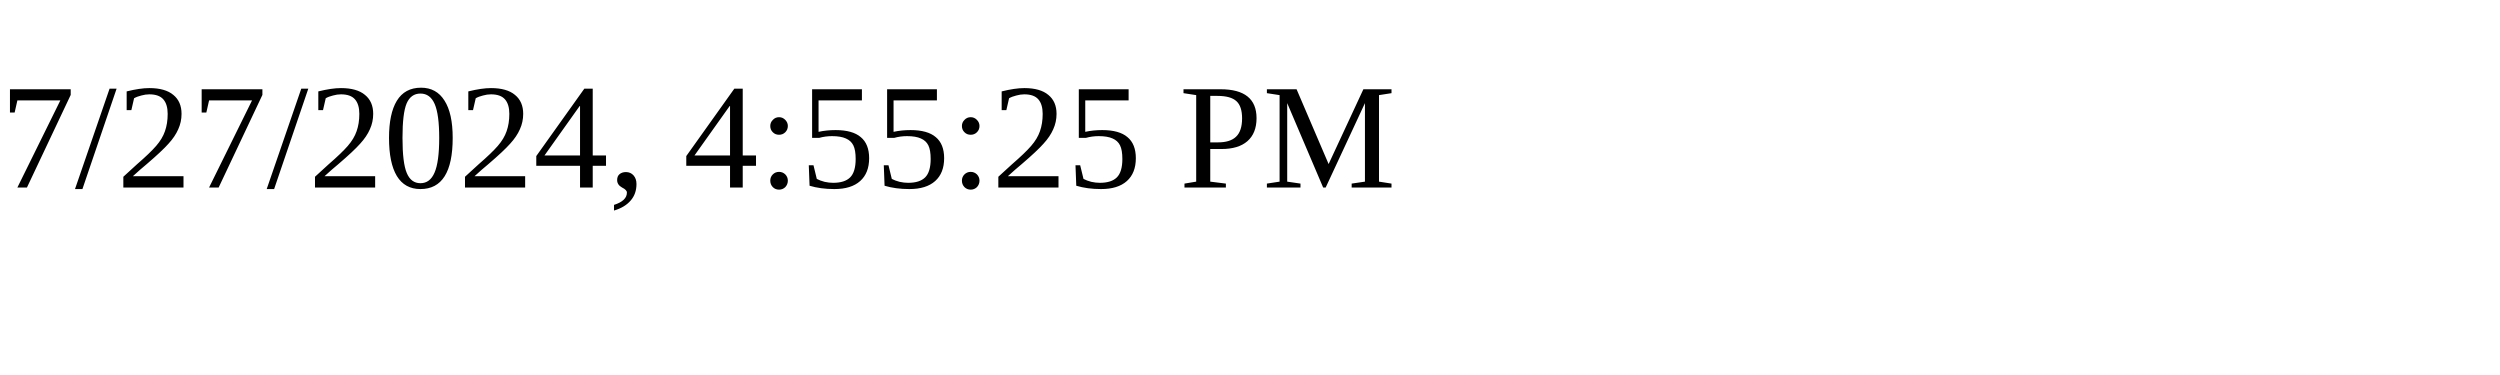
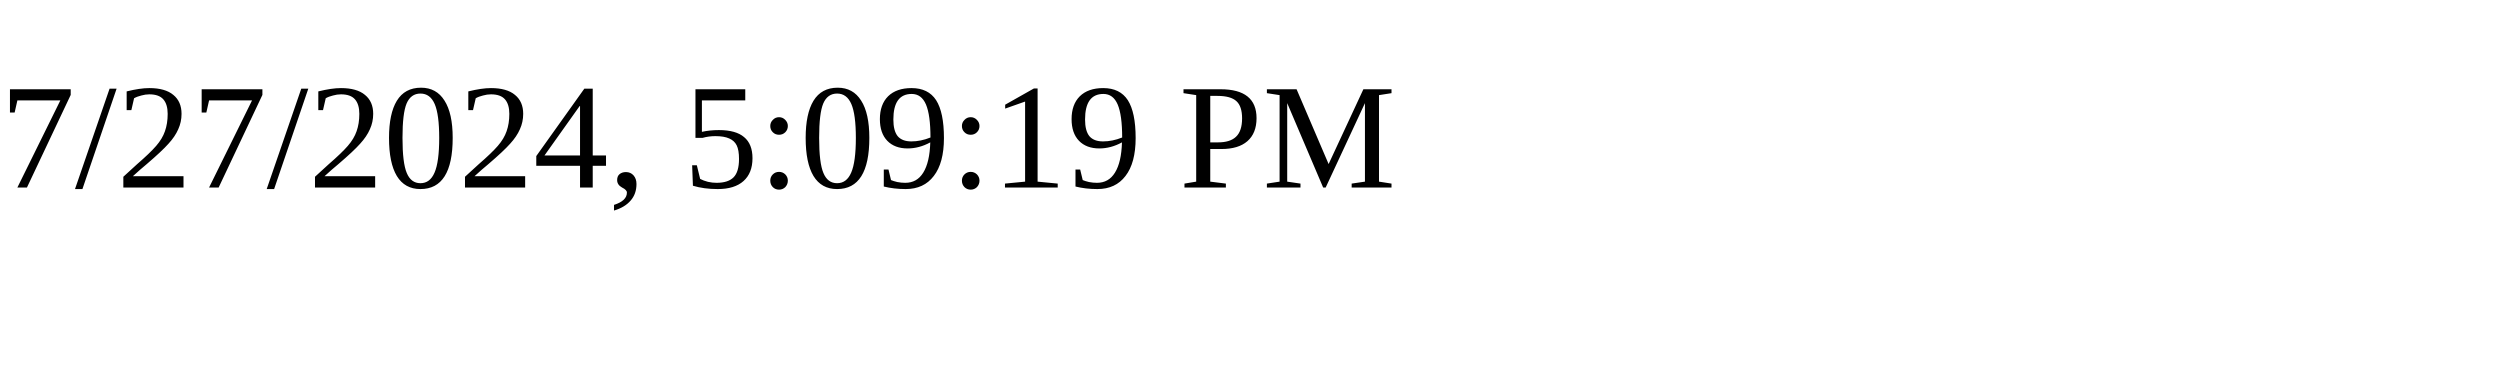
<svg xmlns="http://www.w3.org/2000/svg" height="30" width="200">
-   <text x="0" y="15">7/27/2024, 4:55:25 PM</text>
+   <text x="0" y="15">7/27/2024, 5:09:19 PM</text>
</svg>
